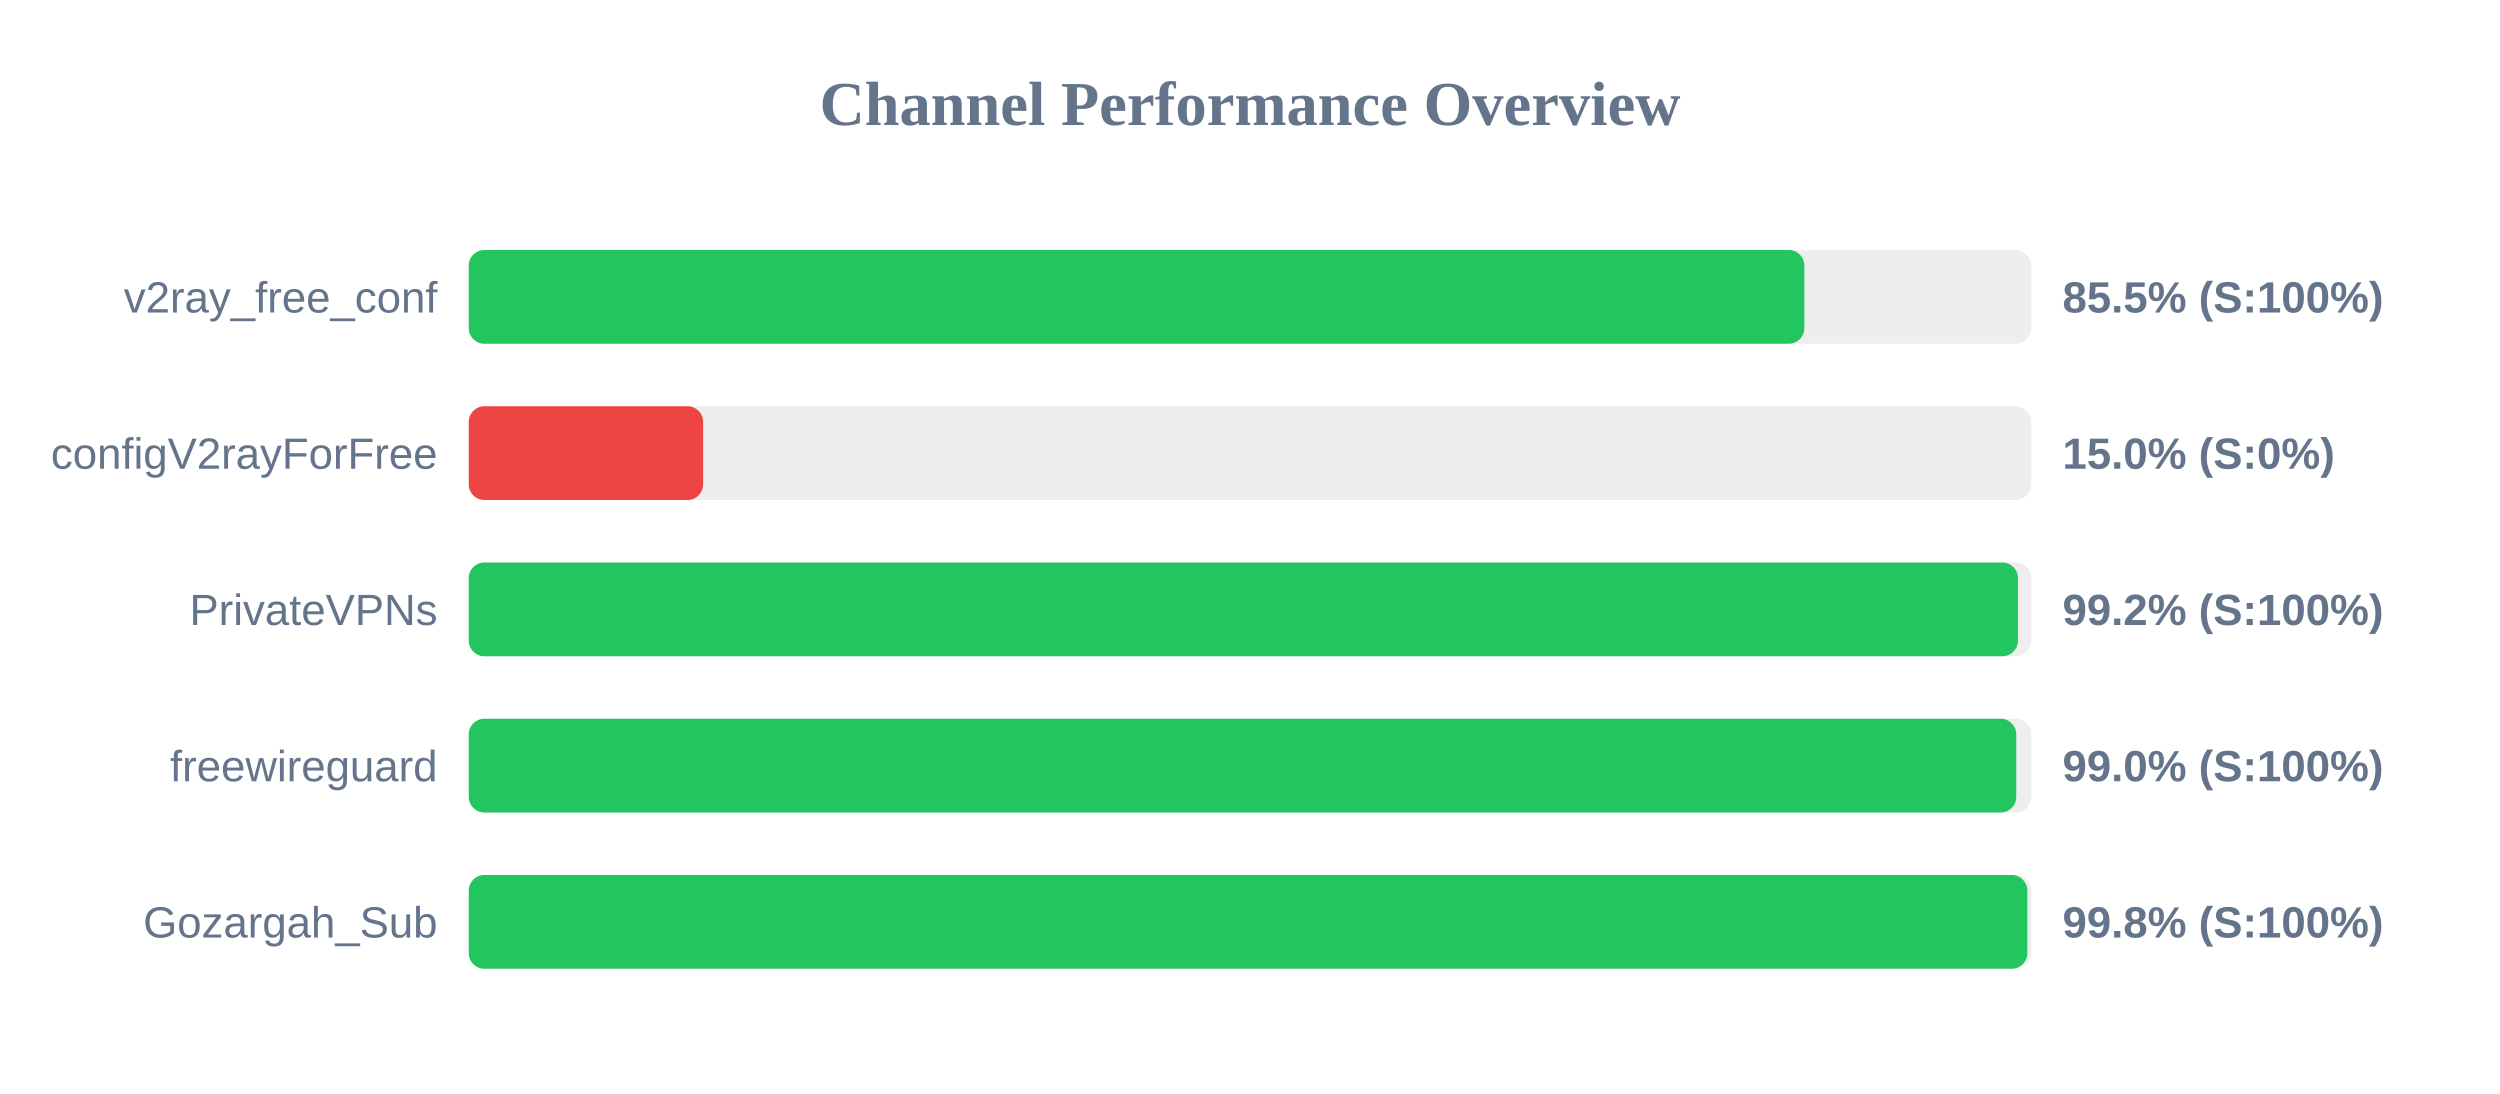
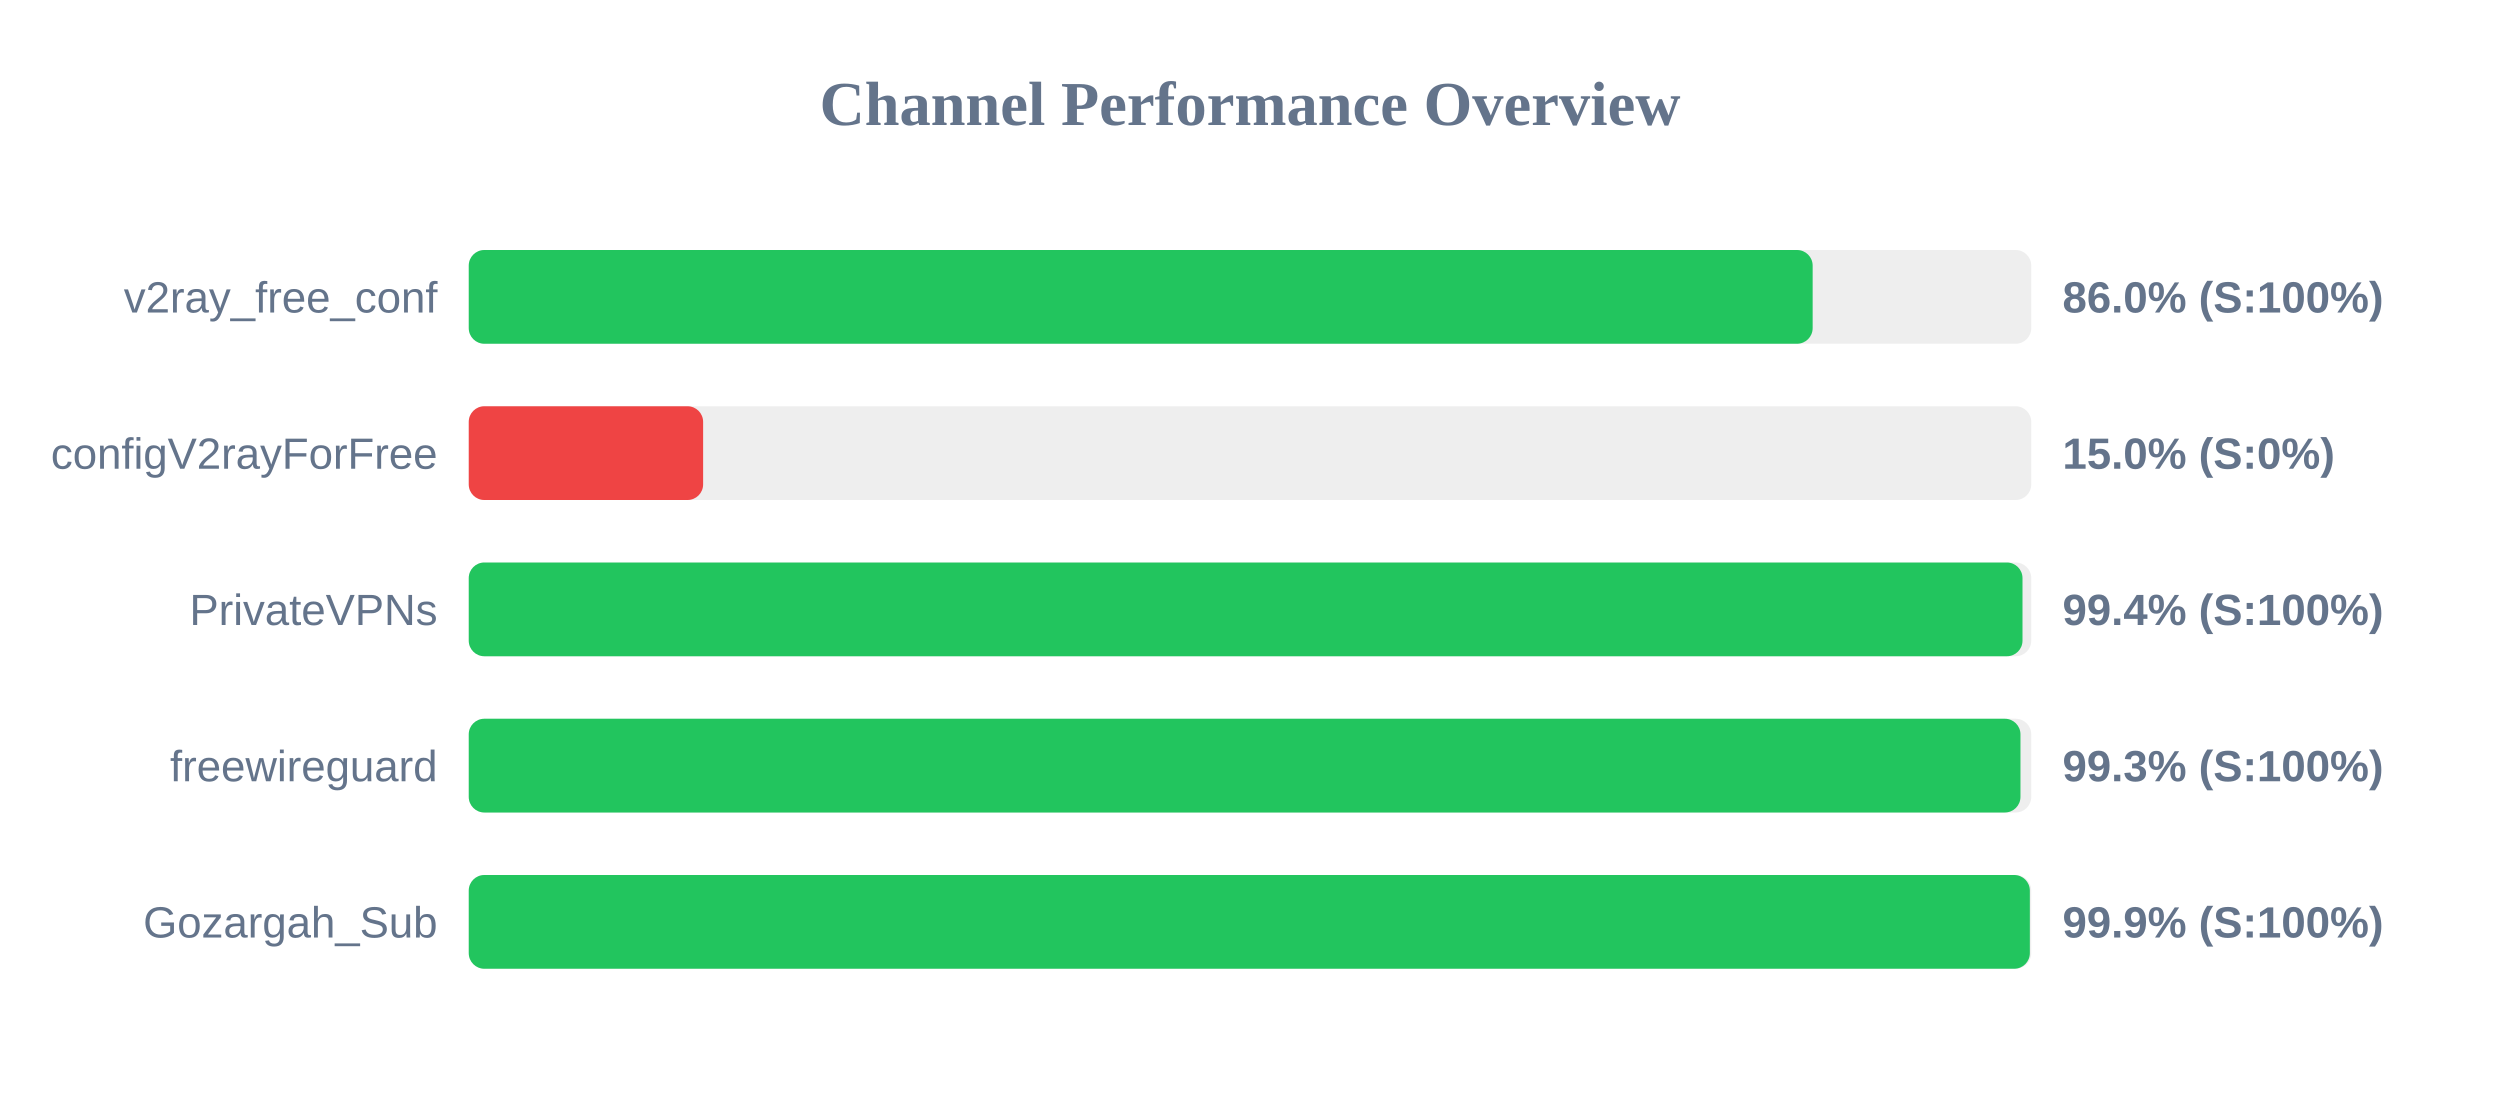
<svg xmlns="http://www.w3.org/2000/svg" width="800" height="350" version="1.1">
  <style>
        .row { font: 14px Arial; fill: #64748b; }
        .score { font: bold 14px Arial; fill: #64748b; }
    </style>
  <text x="400" y="40" text-anchor="middle" font-size="20px" font-weight="bold" fill="#64748b">Channel Performance Overview</text>
  <rect x="150" y="80" width="500" height="30" fill="#eee" rx="5" />
-   <rect x="150" y="80" width="427.4" height="30" fill="#22c55e" rx="5" />
+   <rect x="150" y="80" width="430.05" height="30" fill="#22c55e" rx="5" />
  <text x="140" y="100" text-anchor="end" class="row">v2ray_free_conf</text>
-   <text x="660" y="100" text-anchor="start" class="score">85.5% (S:100%)</text>
+   <text x="660" y="100" text-anchor="start" class="score">86.0% (S:100%)</text>
  <rect x="150" y="130" width="500" height="30" fill="#eee" rx="5" />
  <rect x="150" y="130" width="75.0" height="30" fill="#ef4444" rx="5" />
  <text x="140" y="150" text-anchor="end" class="row">configV2rayForFree</text>
  <text x="660" y="150" text-anchor="start" class="score">15.0% (S:0%)</text>
  <rect x="150" y="180" width="500" height="30" fill="#eee" rx="5" />
-   <rect x="150" y="180" width="495.75" height="30" fill="#22c55e" rx="5" />
+   <rect x="150" y="180" width="497.2" height="30" fill="#22c55e" rx="5" />
  <text x="140" y="200" text-anchor="end" class="row">PrivateVPNs</text>
-   <text x="660" y="200" text-anchor="start" class="score">99.2% (S:100%)</text>
+   <text x="660" y="200" text-anchor="start" class="score">99.4% (S:100%)</text>
  <rect x="150" y="230" width="500" height="30" fill="#eee" rx="5" />
-   <rect x="150" y="230" width="495.2" height="30" fill="#22c55e" rx="5" />
+   <rect x="150" y="230" width="496.55" height="30" fill="#22c55e" rx="5" />
  <text x="140" y="250" text-anchor="end" class="row">freewireguard</text>
-   <text x="660" y="250" text-anchor="start" class="score">99.0% (S:100%)</text>
+   <text x="660" y="250" text-anchor="start" class="score">99.3% (S:100%)</text>
  <rect x="150" y="280" width="500" height="30" fill="#eee" rx="5" />
-   <rect x="150" y="280" width="498.75" height="30" fill="#22c55e" rx="5" />
+   <rect x="150" y="280" width="499.55" height="30" fill="#22c55e" rx="5" />
  <text x="140" y="300" text-anchor="end" class="row">Gozargah_Sub</text>
-   <text x="660" y="300" text-anchor="start" class="score">99.8% (S:100%)</text>
+   <text x="660" y="300" text-anchor="start" class="score">99.9% (S:100%)</text>
</svg>
